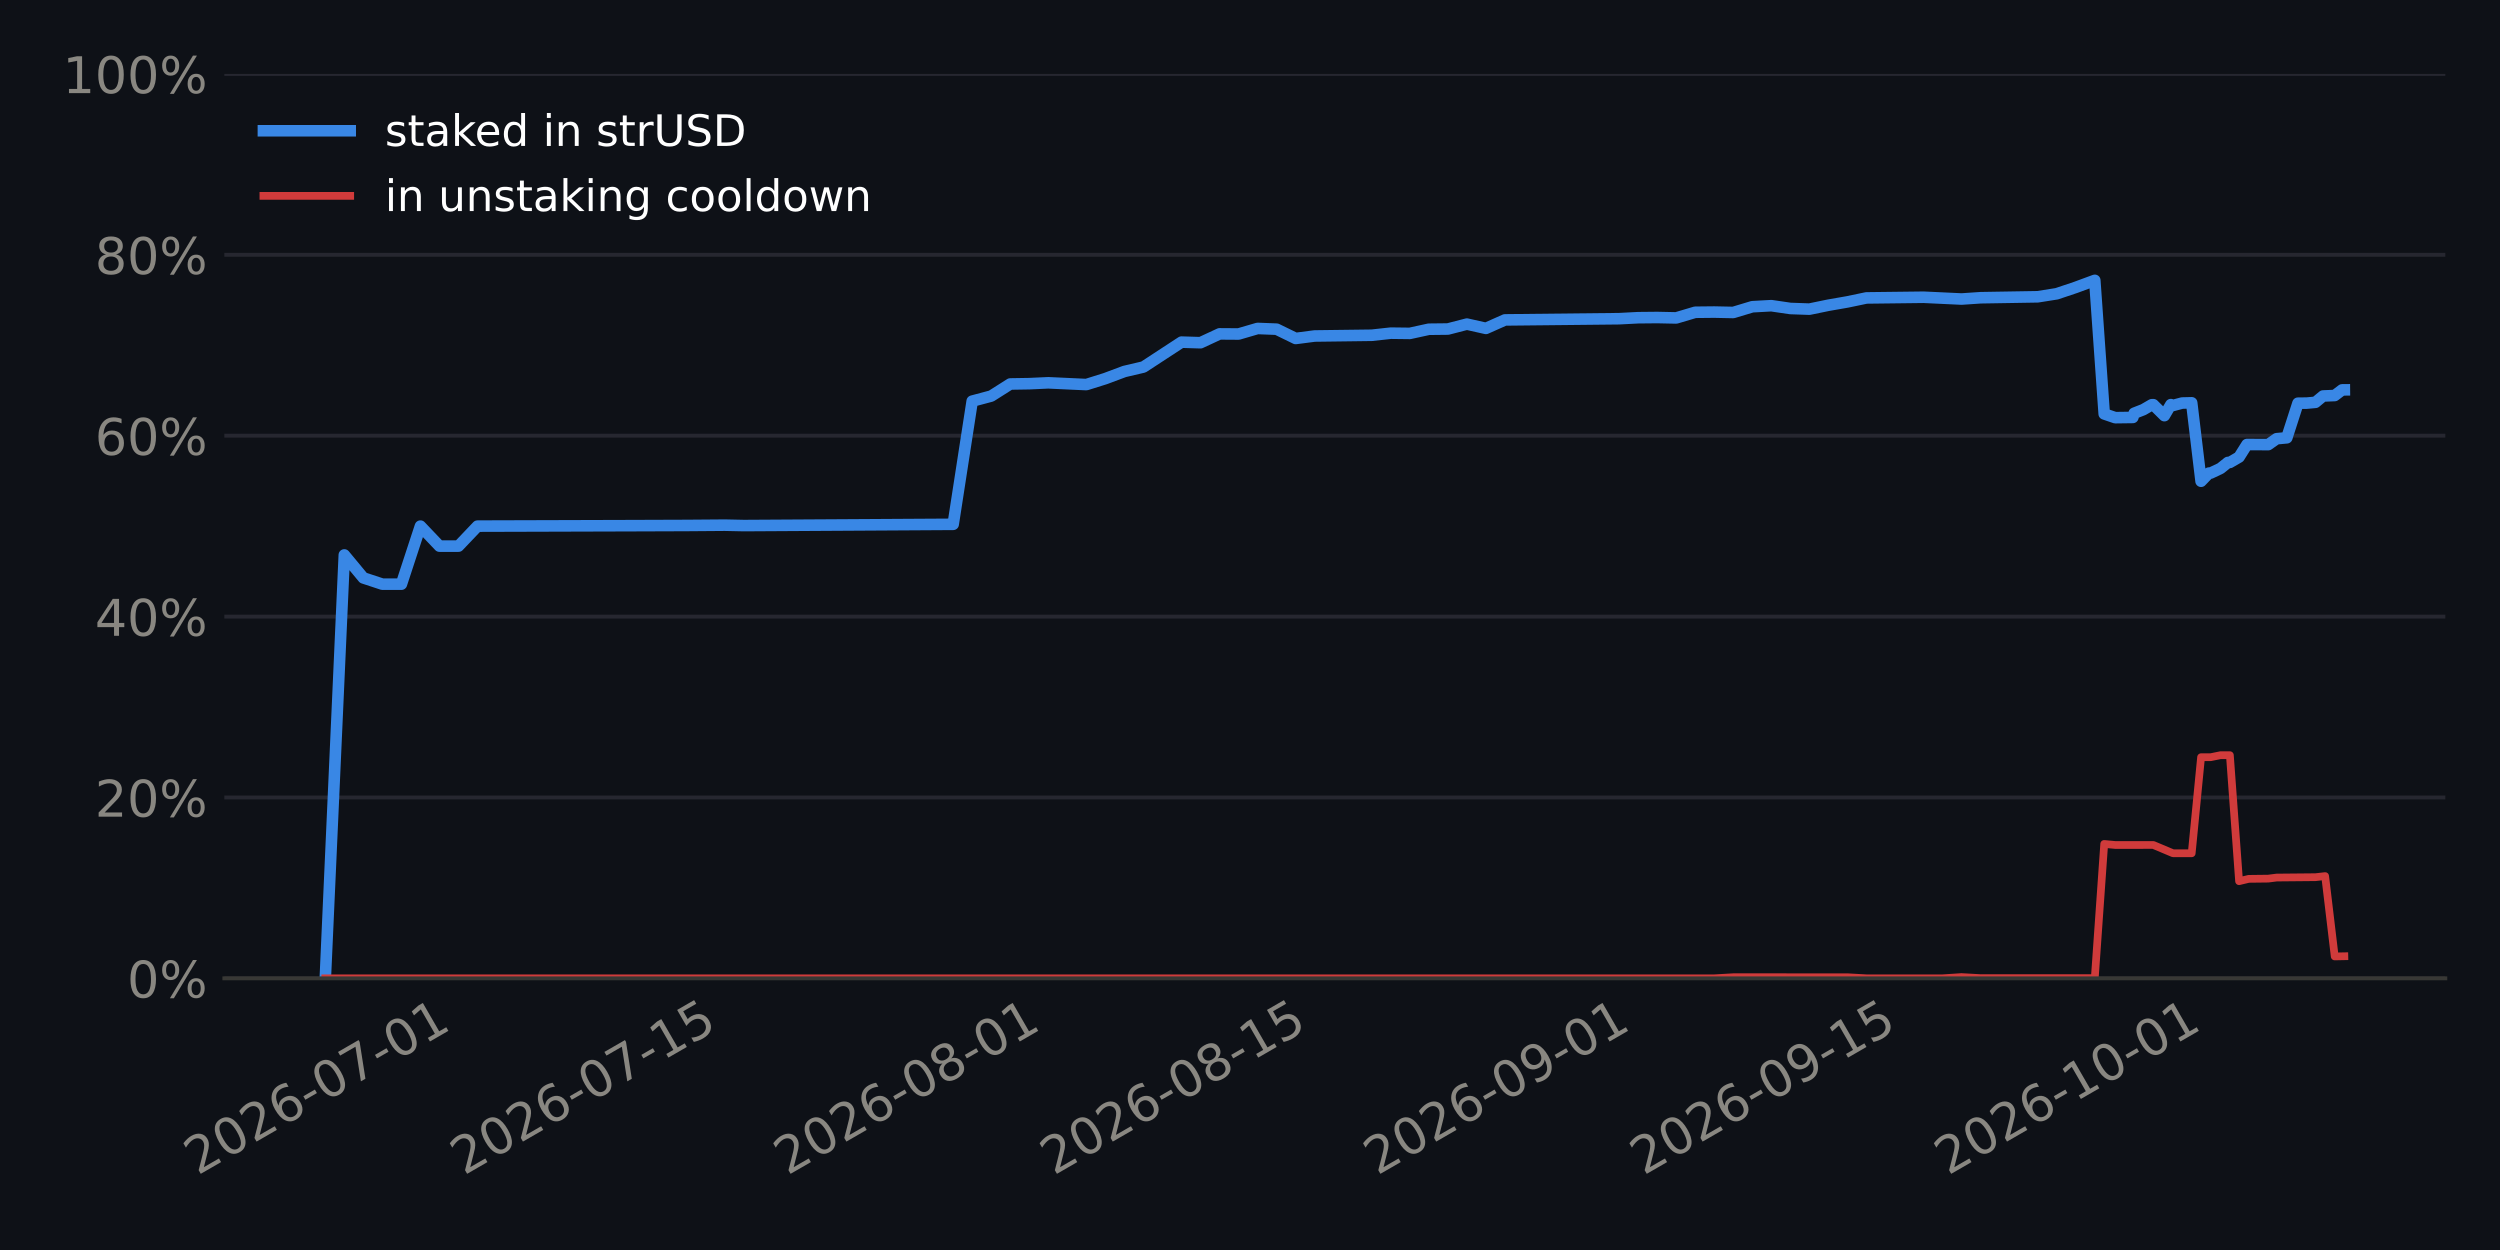
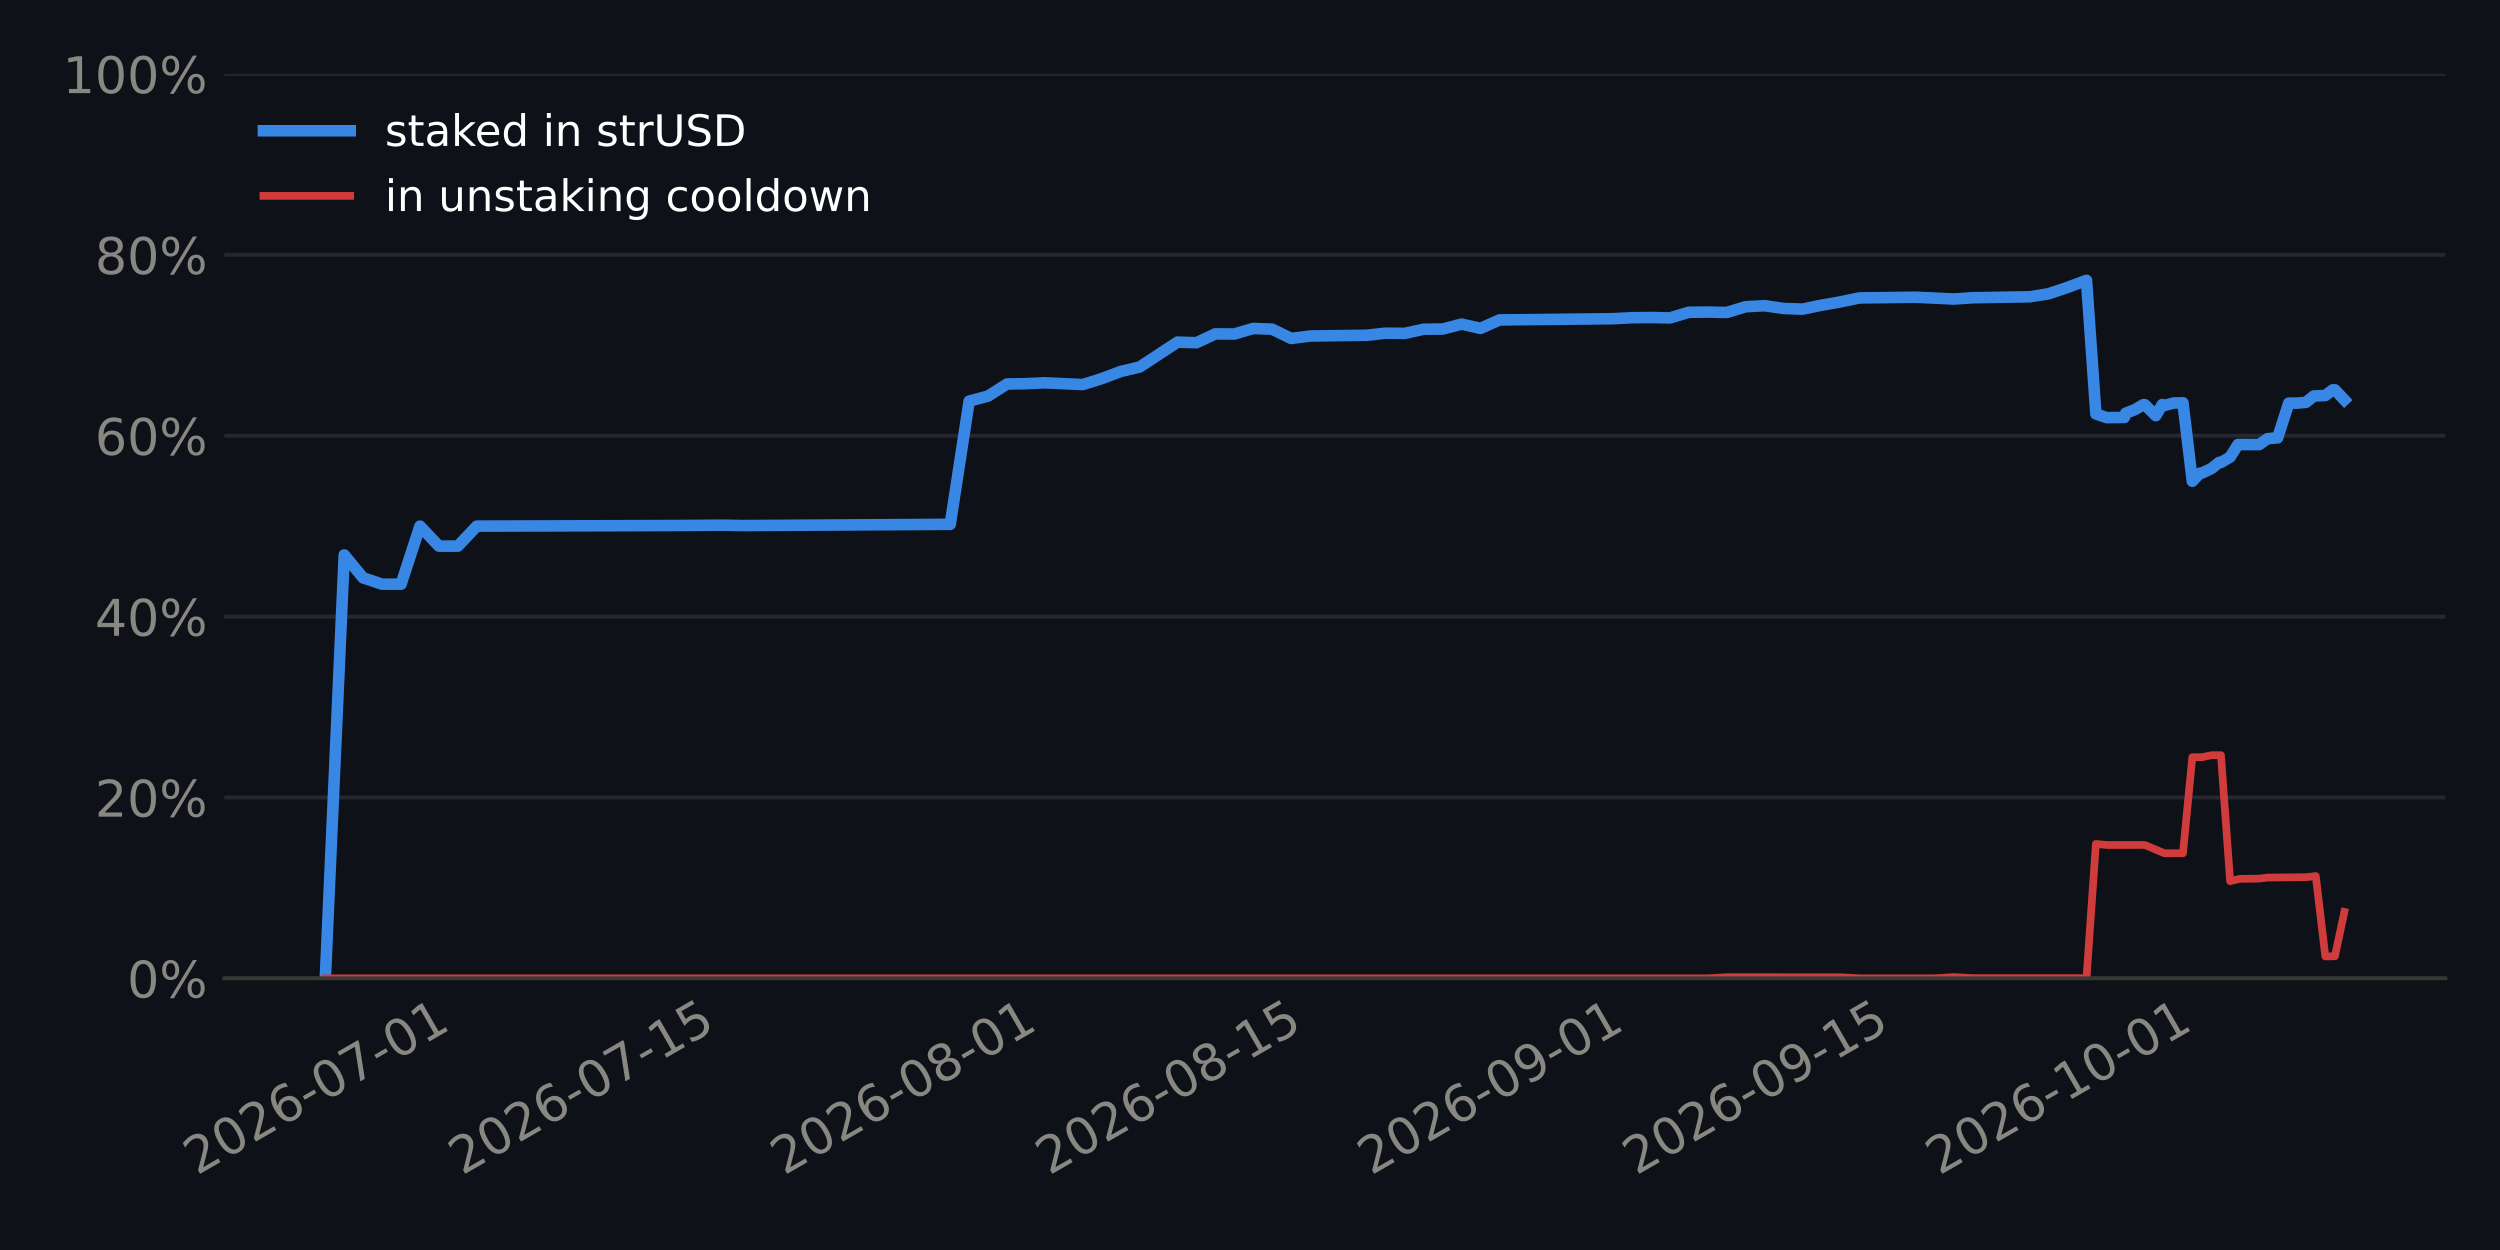
<svg xmlns="http://www.w3.org/2000/svg" xmlns:xlink="http://www.w3.org/1999/xlink" width="518.4pt" height="259.2pt" viewBox="0 0 518.4 259.2" version="1.1">
  <defs>
    <style type="text/css">*{stroke-linejoin: round; stroke-linecap: butt}</style>
  </defs>
  <g id="figure_1">
    <g id="patch_1">
      <path d="M 0 259.2  L 518.4 259.2  L 518.4 0  L 0 0  z " style="fill: #0e1117" />
    </g>
    <g id="axes_1">
      <g id="patch_2">
        <path d="M 46.52 202.867  L 507.06 202.867  L 507.06 15.329  L 46.52 15.329  z " style="fill: #0e1117" />
      </g>
      <g id="matplotlib.axis_1">
        <g id="xtick_1">
          <g id="line2d_1" />
          <g id="text_1">
-             <g style="fill: #898781" transform="translate(40.96388 243.7862) rotate(-30) scale(0.105 -0.105)">
+             <g style="fill: #898781" transform="translate(40.83468 243.7862) rotate(-30) scale(0.105 -0.105)">
              <defs>
                <path id="DejaVuSans-15" d="M 1228 531  L 3431 531  L 3431 0  L 469 0  L 469 531  Q 828 903 1448 1529  Q 2069 2156 2228 2338  Q 2531 2678 2651 2914  Q 2772 3150 2772 3378  Q 2772 3750 2511 3984  Q 2250 4219 1831 4219  Q 1534 4219 1204 4116  Q 875 4013 500 3803  L 500 4441  Q 881 4594 1212 4672  Q 1544 4750 1819 4750  Q 2544 4750 2975 4387  Q 3406 4025 3406 3419  Q 3406 3131 3298 2873  Q 3191 2616 2906 2266  Q 2828 2175 2409 1742  Q 1991 1309 1228 531  z " transform="scale(0.015625)" />
                <path id="DejaVuSans-13" d="M 2034 4250  Q 1547 4250 1301 3770  Q 1056 3291 1056 2328  Q 1056 1369 1301 889  Q 1547 409 2034 409  Q 2525 409 2770 889  Q 3016 1369 3016 2328  Q 3016 3291 2770 3770  Q 2525 4250 2034 4250  z M 2034 4750  Q 2819 4750 3233 4129  Q 3647 3509 3647 2328  Q 3647 1150 3233 529  Q 2819 -91 2034 -91  Q 1250 -91 836 529  Q 422 1150 422 2328  Q 422 3509 836 4129  Q 1250 4750 2034 4750  z " transform="scale(0.015625)" />
                <path id="DejaVuSans-19" d="M 2113 2584  Q 1688 2584 1439 2293  Q 1191 2003 1191 1497  Q 1191 994 1439 701  Q 1688 409 2113 409  Q 2538 409 2786 701  Q 3034 994 3034 1497  Q 3034 2003 2786 2293  Q 2538 2584 2113 2584  z M 3366 4563  L 3366 3988  Q 3128 4100 2886 4159  Q 2644 4219 2406 4219  Q 1781 4219 1451 3797  Q 1122 3375 1075 2522  Q 1259 2794 1537 2939  Q 1816 3084 2150 3084  Q 2853 3084 3261 2657  Q 3669 2231 3669 1497  Q 3669 778 3244 343  Q 2819 -91 2113 -91  Q 1303 -91 875 529  Q 447 1150 447 2328  Q 447 3434 972 4092  Q 1497 4750 2381 4750  Q 2619 4750 2861 4703  Q 3103 4656 3366 4563  z " transform="scale(0.015625)" />
                <path id="DejaVuSans-10" d="M 313 2009  L 1997 2009  L 1997 1497  L 313 1497  L 313 2009  z " transform="scale(0.015625)" />
                <path id="DejaVuSans-1a" d="M 525 4666  L 3525 4666  L 3525 4397  L 1831 0  L 1172 0  L 2766 4134  L 525 4134  L 525 4666  z " transform="scale(0.015625)" />
                <path id="DejaVuSans-14" d="M 794 531  L 1825 531  L 1825 4091  L 703 3866  L 703 4441  L 1819 4666  L 2450 4666  L 2450 531  L 3481 531  L 3481 0  L 794 0  L 794 531  z " transform="scale(0.015625)" />
              </defs>
              <use xlink:href="#DejaVuSans-15" />
              <use xlink:href="#DejaVuSans-13" transform="translate(63.625 0)" />
              <use xlink:href="#DejaVuSans-15" transform="translate(127.25 0)" />
              <use xlink:href="#DejaVuSans-19" transform="translate(190.875 0)" />
              <use xlink:href="#DejaVuSans-10" transform="translate(254.5 0)" />
              <use xlink:href="#DejaVuSans-13" transform="translate(290.5781 0)" />
              <use xlink:href="#DejaVuSans-1a" transform="translate(354.2031 0)" />
              <use xlink:href="#DejaVuSans-10" transform="translate(417.8281 0)" />
              <use xlink:href="#DejaVuSans-13" transform="translate(453.9062 0)" />
              <use xlink:href="#DejaVuSans-14" transform="translate(517.5312 0)" />
            </g>
          </g>
        </g>
        <g id="xtick_2">
          <g id="line2d_2" />
          <g id="text_2">
-             <g style="fill: #898781" transform="translate(96.1989 243.7862) rotate(-30) scale(0.105 -0.105)">
+             <g style="fill: #898781" transform="translate(95.81132 243.7862) rotate(-30) scale(0.105 -0.105)">
              <defs>
                <path id="DejaVuSans-18" d="M 691 4666  L 3169 4666  L 3169 4134  L 1269 4134  L 1269 2991  Q 1406 3038 1543 3061  Q 1681 3084 1819 3084  Q 2600 3084 3056 2656  Q 3513 2228 3513 1497  Q 3513 744 3044 326  Q 2575 -91 1722 -91  Q 1428 -91 1123 -41  Q 819 9 494 109  L 494 744  Q 775 591 1075 516  Q 1375 441 1709 441  Q 2250 441 2565 725  Q 2881 1009 2881 1497  Q 2881 1984 2565 2268  Q 2250 2553 1709 2553  Q 1456 2553 1204 2497  Q 953 2441 691 2322  L 691 4666  z " transform="scale(0.015625)" />
              </defs>
              <use xlink:href="#DejaVuSans-15" />
              <use xlink:href="#DejaVuSans-13" transform="translate(63.625 0)" />
              <use xlink:href="#DejaVuSans-15" transform="translate(127.25 0)" />
              <use xlink:href="#DejaVuSans-19" transform="translate(190.875 0)" />
              <use xlink:href="#DejaVuSans-10" transform="translate(254.5 0)" />
              <use xlink:href="#DejaVuSans-13" transform="translate(290.5781 0)" />
              <use xlink:href="#DejaVuSans-1a" transform="translate(354.2031 0)" />
              <use xlink:href="#DejaVuSans-10" transform="translate(417.8281 0)" />
              <use xlink:href="#DejaVuSans-14" transform="translate(453.9062 0)" />
              <use xlink:href="#DejaVuSans-18" transform="translate(517.5312 0)" />
            </g>
          </g>
        </g>
        <g id="xtick_3">
          <g id="line2d_3" />
          <g id="text_3">
-             <g style="fill: #898781" transform="translate(163.27 243.7862) rotate(-30) scale(0.105 -0.105)">
+             <g style="fill: #898781" transform="translate(162.5687 243.7862) rotate(-30) scale(0.105 -0.105)">
              <defs>
                <path id="DejaVuSans-1b" d="M 2034 2216  Q 1584 2216 1326 1975  Q 1069 1734 1069 1313  Q 1069 891 1326 650  Q 1584 409 2034 409  Q 2484 409 2743 651  Q 3003 894 3003 1313  Q 3003 1734 2745 1975  Q 2488 2216 2034 2216  z M 1403 2484  Q 997 2584 770 2862  Q 544 3141 544 3541  Q 544 4100 942 4425  Q 1341 4750 2034 4750  Q 2731 4750 3128 4425  Q 3525 4100 3525 3541  Q 3525 3141 3298 2862  Q 3072 2584 2669 2484  Q 3125 2378 3379 2068  Q 3634 1759 3634 1313  Q 3634 634 3220 271  Q 2806 -91 2034 -91  Q 1263 -91 848 271  Q 434 634 434 1313  Q 434 1759 690 2068  Q 947 2378 1403 2484  z M 1172 3481  Q 1172 3119 1398 2916  Q 1625 2713 2034 2713  Q 2441 2713 2670 2916  Q 2900 3119 2900 3481  Q 2900 3844 2670 4047  Q 2441 4250 2034 4250  Q 1625 4250 1398 4047  Q 1172 3844 1172 3481  z " transform="scale(0.015625)" />
              </defs>
              <use xlink:href="#DejaVuSans-15" />
              <use xlink:href="#DejaVuSans-13" transform="translate(63.625 0)" />
              <use xlink:href="#DejaVuSans-15" transform="translate(127.25 0)" />
              <use xlink:href="#DejaVuSans-19" transform="translate(190.875 0)" />
              <use xlink:href="#DejaVuSans-10" transform="translate(254.5 0)" />
              <use xlink:href="#DejaVuSans-13" transform="translate(290.5781 0)" />
              <use xlink:href="#DejaVuSans-1b" transform="translate(354.2031 0)" />
              <use xlink:href="#DejaVuSans-10" transform="translate(417.8281 0)" />
              <use xlink:href="#DejaVuSans-13" transform="translate(453.9062 0)" />
              <use xlink:href="#DejaVuSans-14" transform="translate(517.5312 0)" />
            </g>
          </g>
        </g>
        <g id="xtick_4">
          <g id="line2d_4" />
          <g id="text_4">
-             <g style="fill: #898781" transform="translate(218.505 243.7862) rotate(-30) scale(0.105 -0.105)">
+             <g style="fill: #898781" transform="translate(217.5453 243.7862) rotate(-30) scale(0.105 -0.105)">
              <use xlink:href="#DejaVuSans-15" />
              <use xlink:href="#DejaVuSans-13" transform="translate(63.625 0)" />
              <use xlink:href="#DejaVuSans-15" transform="translate(127.25 0)" />
              <use xlink:href="#DejaVuSans-19" transform="translate(190.875 0)" />
              <use xlink:href="#DejaVuSans-10" transform="translate(254.5 0)" />
              <use xlink:href="#DejaVuSans-13" transform="translate(290.5781 0)" />
              <use xlink:href="#DejaVuSans-1b" transform="translate(354.2031 0)" />
              <use xlink:href="#DejaVuSans-10" transform="translate(417.8281 0)" />
              <use xlink:href="#DejaVuSans-14" transform="translate(453.9062 0)" />
              <use xlink:href="#DejaVuSans-18" transform="translate(517.5312 0)" />
            </g>
          </g>
        </g>
        <g id="xtick_5">
          <g id="line2d_5" />
          <g id="text_5">
-             <g style="fill: #898781" transform="translate(285.5761 243.7862) rotate(-30) scale(0.105 -0.105)">
+             <g style="fill: #898781" transform="translate(284.3026 243.7862) rotate(-30) scale(0.105 -0.105)">
              <defs>
                <path id="DejaVuSans-1c" d="M 703 97  L 703 672  Q 941 559 1184 500  Q 1428 441 1663 441  Q 2288 441 2617 861  Q 2947 1281 2994 2138  Q 2813 1869 2534 1725  Q 2256 1581 1919 1581  Q 1219 1581 811 2004  Q 403 2428 403 3163  Q 403 3881 828 4315  Q 1253 4750 1959 4750  Q 2769 4750 3195 4129  Q 3622 3509 3622 2328  Q 3622 1225 3098 567  Q 2575 -91 1691 -91  Q 1453 -91 1209 -44  Q 966 3 703 97  z M 1959 2075  Q 2384 2075 2632 2365  Q 2881 2656 2881 3163  Q 2881 3666 2632 3958  Q 2384 4250 1959 4250  Q 1534 4250 1286 3958  Q 1038 3666 1038 3163  Q 1038 2656 1286 2365  Q 1534 2075 1959 2075  z " transform="scale(0.015625)" />
              </defs>
              <use xlink:href="#DejaVuSans-15" />
              <use xlink:href="#DejaVuSans-13" transform="translate(63.625 0)" />
              <use xlink:href="#DejaVuSans-15" transform="translate(127.25 0)" />
              <use xlink:href="#DejaVuSans-19" transform="translate(190.875 0)" />
              <use xlink:href="#DejaVuSans-10" transform="translate(254.5 0)" />
              <use xlink:href="#DejaVuSans-13" transform="translate(290.5781 0)" />
              <use xlink:href="#DejaVuSans-1c" transform="translate(354.2031 0)" />
              <use xlink:href="#DejaVuSans-10" transform="translate(417.8281 0)" />
              <use xlink:href="#DejaVuSans-13" transform="translate(453.9062 0)" />
              <use xlink:href="#DejaVuSans-14" transform="translate(517.5312 0)" />
            </g>
          </g>
        </g>
        <g id="xtick_6">
          <g id="line2d_6" />
          <g id="text_6">
-             <g style="fill: #898781" transform="translate(340.8112 243.7862) rotate(-30) scale(0.105 -0.105)">
+             <g style="fill: #898781" transform="translate(339.2793 243.7862) rotate(-30) scale(0.105 -0.105)">
              <use xlink:href="#DejaVuSans-15" />
              <use xlink:href="#DejaVuSans-13" transform="translate(63.625 0)" />
              <use xlink:href="#DejaVuSans-15" transform="translate(127.25 0)" />
              <use xlink:href="#DejaVuSans-19" transform="translate(190.875 0)" />
              <use xlink:href="#DejaVuSans-10" transform="translate(254.5 0)" />
              <use xlink:href="#DejaVuSans-13" transform="translate(290.5781 0)" />
              <use xlink:href="#DejaVuSans-1c" transform="translate(354.2031 0)" />
              <use xlink:href="#DejaVuSans-10" transform="translate(417.8281 0)" />
              <use xlink:href="#DejaVuSans-14" transform="translate(453.9062 0)" />
              <use xlink:href="#DejaVuSans-18" transform="translate(517.5312 0)" />
            </g>
          </g>
        </g>
        <g id="xtick_7">
          <g id="line2d_7" />
          <g id="text_7">
-             <g style="fill: #898781" transform="translate(403.9369 243.7862) rotate(-30) scale(0.105 -0.105)">
+             <g style="fill: #898781" transform="translate(402.1097 243.7862) rotate(-30) scale(0.105 -0.105)">
              <use xlink:href="#DejaVuSans-15" />
              <use xlink:href="#DejaVuSans-13" transform="translate(63.625 0)" />
              <use xlink:href="#DejaVuSans-15" transform="translate(127.25 0)" />
              <use xlink:href="#DejaVuSans-19" transform="translate(190.875 0)" />
              <use xlink:href="#DejaVuSans-10" transform="translate(254.5 0)" />
              <use xlink:href="#DejaVuSans-14" transform="translate(290.5781 0)" />
              <use xlink:href="#DejaVuSans-13" transform="translate(354.2031 0)" />
              <use xlink:href="#DejaVuSans-10" transform="translate(417.8281 0)" />
              <use xlink:href="#DejaVuSans-13" transform="translate(453.9062 0)" />
              <use xlink:href="#DejaVuSans-14" transform="translate(517.5312 0)" />
            </g>
          </g>
        </g>
      </g>
      <g id="matplotlib.axis_2">
        <g id="ytick_1">
          <g id="line2d_8">
-             <path d="M 46.52 202.867  L 507.06 202.867  " clip-path="url(#p8af8d0b872)" style="fill: none; stroke: #262730; stroke-width: 0.8; stroke-linecap: square" />
+             <path d="M 46.52 202.867  L 507.06 202.867  " clip-path="url(#pf897e9c1cc)" style="fill: none; stroke: #262730; stroke-width: 0.8; stroke-linecap: square" />
          </g>
          <g id="line2d_9" />
          <g id="text_8">
            <g style="fill: #898781" transform="translate(26.36273 206.8555) scale(0.105 -0.105)">
              <defs>
                <path id="DejaVuSans-8" d="M 4653 2053  Q 4381 2053 4226 1822  Q 4072 1591 4072 1178  Q 4072 772 4226 539  Q 4381 306 4653 306  Q 4919 306 5073 539  Q 5228 772 5228 1178  Q 5228 1588 5073 1820  Q 4919 2053 4653 2053  z M 4653 2450  Q 5147 2450 5437 2106  Q 5728 1763 5728 1178  Q 5728 594 5436 251  Q 5144 -91 4653 -91  Q 4153 -91 3862 251  Q 3572 594 3572 1178  Q 3572 1766 3864 2108  Q 4156 2450 4653 2450  z M 1428 4353  Q 1159 4353 1004 4120  Q 850 3888 850 3481  Q 850 3069 1003 2837  Q 1156 2606 1428 2606  Q 1700 2606 1854 2837  Q 2009 3069 2009 3481  Q 2009 3884 1853 4118  Q 1697 4353 1428 4353  z M 4250 4750  L 4750 4750  L 1831 -91  L 1331 -91  L 4250 4750  z M 1428 4750  Q 1922 4750 2215 4408  Q 2509 4066 2509 3481  Q 2509 2891 2217 2550  Q 1925 2209 1428 2209  Q 931 2209 642 2551  Q 353 2894 353 3481  Q 353 4063 643 4406  Q 934 4750 1428 4750  z " transform="scale(0.015625)" />
              </defs>
              <use xlink:href="#DejaVuSans-13" />
              <use xlink:href="#DejaVuSans-8" transform="translate(63.625 0)" />
            </g>
          </g>
        </g>
        <g id="ytick_2">
          <g id="line2d_10">
-             <path d="M 46.52 165.359  L 507.06 165.359  " clip-path="url(#p8af8d0b872)" style="fill: none; stroke: #262730; stroke-width: 0.8; stroke-linecap: square" />
+             <path d="M 46.52 165.359  L 507.06 165.359  " clip-path="url(#pf897e9c1cc)" style="fill: none; stroke: #262730; stroke-width: 0.8; stroke-linecap: square" />
          </g>
          <g id="line2d_11" />
          <g id="text_9">
            <g style="fill: #898781" transform="translate(19.68211 169.3479) scale(0.105 -0.105)">
              <use xlink:href="#DejaVuSans-15" />
              <use xlink:href="#DejaVuSans-13" transform="translate(63.625 0)" />
              <use xlink:href="#DejaVuSans-8" transform="translate(127.25 0)" />
            </g>
          </g>
        </g>
        <g id="ytick_3">
          <g id="line2d_12">
-             <path d="M 46.52 127.852  L 507.06 127.852  " clip-path="url(#p8af8d0b872)" style="fill: none; stroke: #262730; stroke-width: 0.8; stroke-linecap: square" />
+             <path d="M 46.52 127.852  L 507.06 127.852  " clip-path="url(#pf897e9c1cc)" style="fill: none; stroke: #262730; stroke-width: 0.8; stroke-linecap: square" />
          </g>
          <g id="line2d_13" />
          <g id="text_10">
            <g style="fill: #898781" transform="translate(19.68211 131.8403) scale(0.105 -0.105)">
              <defs>
                <path id="DejaVuSans-17" d="M 2419 4116  L 825 1625  L 2419 1625  L 2419 4116  z M 2253 4666  L 3047 4666  L 3047 1625  L 3713 1625  L 3713 1100  L 3047 1100  L 3047 0  L 2419 0  L 2419 1100  L 313 1100  L 313 1709  L 2253 4666  z " transform="scale(0.015625)" />
              </defs>
              <use xlink:href="#DejaVuSans-17" />
              <use xlink:href="#DejaVuSans-13" transform="translate(63.625 0)" />
              <use xlink:href="#DejaVuSans-8" transform="translate(127.25 0)" />
            </g>
          </g>
        </g>
        <g id="ytick_4">
          <g id="line2d_14">
-             <path d="M 46.52 90.344  L 507.06 90.344  " clip-path="url(#p8af8d0b872)" style="fill: none; stroke: #262730; stroke-width: 0.8; stroke-linecap: square" />
+             <path d="M 46.52 90.344  L 507.06 90.344  " clip-path="url(#pf897e9c1cc)" style="fill: none; stroke: #262730; stroke-width: 0.8; stroke-linecap: square" />
          </g>
          <g id="line2d_15" />
          <g id="text_11">
            <g style="fill: #898781" transform="translate(19.68211 94.33272) scale(0.105 -0.105)">
              <use xlink:href="#DejaVuSans-19" />
              <use xlink:href="#DejaVuSans-13" transform="translate(63.625 0)" />
              <use xlink:href="#DejaVuSans-8" transform="translate(127.25 0)" />
            </g>
          </g>
        </g>
        <g id="ytick_5">
          <g id="line2d_16">
-             <path d="M 46.52 52.836  L 507.06 52.836  " clip-path="url(#p8af8d0b872)" style="fill: none; stroke: #262730; stroke-width: 0.8; stroke-linecap: square" />
+             <path d="M 46.52 52.836  L 507.06 52.836  " clip-path="url(#pf897e9c1cc)" style="fill: none; stroke: #262730; stroke-width: 0.8; stroke-linecap: square" />
          </g>
          <g id="line2d_17" />
          <g id="text_12">
            <g style="fill: #898781" transform="translate(19.68211 56.82513) scale(0.105 -0.105)">
              <use xlink:href="#DejaVuSans-1b" />
              <use xlink:href="#DejaVuSans-13" transform="translate(63.625 0)" />
              <use xlink:href="#DejaVuSans-8" transform="translate(127.25 0)" />
            </g>
          </g>
        </g>
        <g id="ytick_6">
          <g id="line2d_18">
-             <path d="M 46.52 15.329  L 507.06 15.329  " clip-path="url(#p8af8d0b872)" style="fill: none; stroke: #262730; stroke-width: 0.8; stroke-linecap: square" />
+             <path d="M 46.52 15.329  L 507.06 15.329  " clip-path="url(#pf897e9c1cc)" style="fill: none; stroke: #262730; stroke-width: 0.8; stroke-linecap: square" />
          </g>
          <g id="line2d_19" />
          <g id="text_13">
            <g style="fill: #898781" transform="translate(13.00148 19.31754) scale(0.105 -0.105)">
              <use xlink:href="#DejaVuSans-14" />
              <use xlink:href="#DejaVuSans-13" transform="translate(63.625 0)" />
              <use xlink:href="#DejaVuSans-13" transform="translate(127.25 0)" />
              <use xlink:href="#DejaVuSans-8" transform="translate(190.875 0)" />
            </g>
          </g>
        </g>
      </g>
      <g id="line2d_20">
-         <path d="M 67.454 202.867  L 71.399 115.074  L 75.344 119.833  L 79.29 121.134  L 83.235 121.134  L 87.18 109.098  L 91.126 113.244  L 95.071 113.244  L 99.017 109.098  L 130.579 109.003  L 142.415 108.961  L 150.306 108.899  L 154.252 108.984  L 197.65 108.722  L 201.596 83.18  L 205.541 82.127  L 209.487 79.622  L 213.432 79.558  L 217.377 79.379  L 225.268 79.745  L 229.213 78.506  L 233.159 77.03  L 237.104 76.105  L 244.995 70.945  L 248.94 71.067  L 252.886 69.232  L 256.831 69.26  L 260.776 68.107  L 264.722 68.26  L 268.667 70.185  L 272.612 69.673  L 284.448 69.518  L 288.394 69.085  L 292.339 69.133  L 296.284 68.272  L 300.23 68.228  L 304.175 67.208  L 308.121 68.094  L 312.066 66.337  L 335.738 66.086  L 339.683 65.881  L 343.629 65.842  L 347.574 65.925  L 351.519 64.753  L 355.465 64.712  L 359.41 64.795  L 363.356 63.605  L 367.301 63.387  L 371.246 63.966  L 375.192 64.104  L 379.137 63.292  L 383.082 62.603  L 387.028 61.779  L 398.864 61.635  L 406.755 62.007  L 410.7 61.74  L 422.536 61.541  L 426.481 60.915  L 430.427 59.591  L 434.372 58.134  L 436.329 85.828  L 438.612 86.608  L 442.263 86.56  L 442.533 85.694  L 444.437 84.948  L 446.208 83.921  L 446.512 83.918  L 448.803 86.19  L 450.153 83.902  L 450.591 84.083  L 452.497 83.574  L 454.469 83.526  L 456.415 99.79  L 458.044 98.095  L 458.421 98.092  L 460.459 97.123  L 461.99 95.891  L 462.386 95.888  L 464.295 94.778  L 465.935 92.176  L 470.344 92.193  L 472.081 90.972  L 474.193 90.78  L 476.507 83.607  L 478.297 83.592  L 480.139 83.423  L 481.716 82.114  L 484.128 82.015  L 485.662 80.845  L 486.126 80.841  L 486.126 80.841  " clip-path="url(#p8af8d0b872)" style="fill: none; stroke: #3987e5; stroke-width: 2.4; stroke-linecap: square" />
+         <path d="M 67.454 202.867  L 71.381 115.074  L 75.307 119.833  L 79.234 121.134  L 83.161 121.134  L 87.088 109.098  L 91.015 113.244  L 94.942 113.244  L 98.869 109.098  L 130.284 109.003  L 142.065 108.961  L 149.919 108.899  L 153.845 108.984  L 197.041 108.722  L 200.968 83.18  L 204.895 82.127  L 208.822 79.622  L 212.749 79.558  L 216.676 79.379  L 224.53 79.745  L 228.457 78.506  L 232.384 77.03  L 236.31 76.105  L 244.164 70.945  L 248.091 71.067  L 252.018 69.232  L 255.945 69.26  L 259.872 68.107  L 263.799 68.26  L 267.726 70.185  L 271.653 69.673  L 283.433 69.518  L 287.36 69.085  L 291.287 69.133  L 295.214 68.272  L 299.141 68.228  L 303.068 67.208  L 306.995 68.094  L 310.922 66.337  L 334.483 66.086  L 338.41 65.881  L 342.337 65.842  L 346.264 65.925  L 350.191 64.753  L 354.118 64.712  L 358.044 64.795  L 361.971 63.605  L 365.898 63.387  L 369.825 63.966  L 373.752 64.104  L 377.679 63.292  L 381.606 62.603  L 385.533 61.779  L 397.313 61.635  L 405.167 62.007  L 409.094 61.74  L 420.875 61.541  L 424.802 60.915  L 428.729 59.591  L 432.656 58.134  L 434.604 85.828  L 436.876 86.608  L 440.509 86.56  L 440.778 85.694  L 442.673 84.948  L 444.436 83.921  L 444.739 83.918  L 447.019 86.19  L 448.363 83.902  L 448.798 84.083  L 450.695 83.574  L 452.658 83.526  L 454.596 99.79  L 456.217 98.095  L 456.592 98.092  L 458.621 97.123  L 460.144 95.891  L 460.539 95.888  L 462.438 94.778  L 464.071 92.176  L 468.459 92.193  L 470.189 90.972  L 472.291 90.78  L 474.594 83.607  L 476.375 83.592  L 478.209 83.423  L 479.778 82.114  L 482.179 82.015  L 483.705 80.845  L 484.168 80.841  L 486.126 82.912  L 486.126 82.912  " clip-path="url(#pf897e9c1cc)" style="fill: none; stroke: #3987e5; stroke-width: 2.4; stroke-linecap: square" />
      </g>
      <g id="line2d_21">
-         <path d="M 67.454 202.867  L 355.465 202.863  L 359.41 202.636  L 383.082 202.639  L 387.028 202.861  L 402.809 202.861  L 406.755 202.605  L 410.7 202.825  L 434.372 202.823  L 436.329 175  L 438.612 175.217  L 446.512 175.213  L 450.591 176.93  L 454.469 176.936  L 456.415 157.013  L 458.421 157.01  L 460.459 156.594  L 462.386 156.594  L 464.295 182.723  L 466.297 182.24  L 470.344 182.192  L 472.081 181.97  L 480.139 181.893  L 482.14 181.666  L 484.128 198.327  L 486.126 198.287  L 486.126 198.287  " clip-path="url(#p8af8d0b872)" style="fill: none; stroke: #d03b3b; stroke-width: 1.6; stroke-linecap: square" />
+         <path d="M 67.454 202.867  L 354.118 202.863  L 358.044 202.636  L 381.606 202.639  L 385.533 202.861  L 401.24 202.861  L 405.167 202.605  L 409.094 202.825  L 432.656 202.823  L 434.604 175  L 436.876 175.217  L 444.739 175.213  L 448.798 176.93  L 452.658 176.936  L 454.596 157.013  L 456.592 157.01  L 458.621 156.594  L 460.539 156.594  L 462.438 182.723  L 464.431 182.24  L 468.459 182.192  L 470.189 181.97  L 478.209 181.893  L 480.2 181.666  L 482.179 198.327  L 484.168 198.287  L 486.126 189.095  L 486.126 189.095  " clip-path="url(#pf897e9c1cc)" style="fill: none; stroke: #d03b3b; stroke-width: 1.6; stroke-linecap: square" />
      </g>
      <g id="patch_3">
        <path d="M 46.52 202.867  L 507.06 202.867  " style="fill: none; stroke: #383835; stroke-width: 0.8; stroke-linejoin: miter; stroke-linecap: square" />
      </g>
      <g id="legend_1">
        <g id="line2d_22">
          <path d="M 54.62 27.117  L 63.62 27.117  L 72.62 27.117  " style="fill: none; stroke: #3987e5; stroke-width: 2.4; stroke-linecap: square" />
        </g>
        <g id="text_14">
          <g style="fill: #ffffff" transform="translate(79.82 30.26736) scale(0.09 -0.09)">
            <defs>
              <path id="DejaVuSans-56" d="M 2834 3397  L 2834 2853  Q 2591 2978 2328 3040  Q 2066 3103 1784 3103  Q 1356 3103 1142 2972  Q 928 2841 928 2578  Q 928 2378 1081 2264  Q 1234 2150 1697 2047  L 1894 2003  Q 2506 1872 2764 1633  Q 3022 1394 3022 966  Q 3022 478 2636 193  Q 2250 -91 1575 -91  Q 1294 -91 989 -36  Q 684 19 347 128  L 347 722  Q 666 556 975 473  Q 1284 391 1588 391  Q 1994 391 2212 530  Q 2431 669 2431 922  Q 2431 1156 2273 1281  Q 2116 1406 1581 1522  L 1381 1569  Q 847 1681 609 1914  Q 372 2147 372 2553  Q 372 3047 722 3315  Q 1072 3584 1716 3584  Q 2034 3584 2315 3537  Q 2597 3491 2834 3397  z " transform="scale(0.015625)" />
              <path id="DejaVuSans-57" d="M 1172 4494  L 1172 3500  L 2356 3500  L 2356 3053  L 1172 3053  L 1172 1153  Q 1172 725 1289 603  Q 1406 481 1766 481  L 2356 481  L 2356 0  L 1766 0  Q 1100 0 847 248  Q 594 497 594 1153  L 594 3053  L 172 3053  L 172 3500  L 594 3500  L 594 4494  L 1172 4494  z " transform="scale(0.015625)" />
              <path id="DejaVuSans-44" d="M 2194 1759  Q 1497 1759 1228 1600  Q 959 1441 959 1056  Q 959 750 1161 570  Q 1363 391 1709 391  Q 2188 391 2477 730  Q 2766 1069 2766 1631  L 2766 1759  L 2194 1759  z M 3341 1997  L 3341 0  L 2766 0  L 2766 531  Q 2569 213 2275 61  Q 1981 -91 1556 -91  Q 1019 -91 701 211  Q 384 513 384 1019  Q 384 1609 779 1909  Q 1175 2209 1959 2209  L 2766 2209  L 2766 2266  Q 2766 2663 2505 2880  Q 2244 3097 1772 3097  Q 1472 3097 1187 3025  Q 903 2953 641 2809  L 641 3341  Q 956 3463 1253 3523  Q 1550 3584 1831 3584  Q 2591 3584 2966 3190  Q 3341 2797 3341 1997  z " transform="scale(0.015625)" />
              <path id="DejaVuSans-4e" d="M 581 4863  L 1159 4863  L 1159 1991  L 2875 3500  L 3609 3500  L 1753 1863  L 3688 0  L 2938 0  L 1159 1709  L 1159 0  L 581 0  L 581 4863  z " transform="scale(0.015625)" />
              <path id="DejaVuSans-48" d="M 3597 1894  L 3597 1613  L 953 1613  Q 991 1019 1311 708  Q 1631 397 2203 397  Q 2534 397 2845 478  Q 3156 559 3463 722  L 3463 178  Q 3153 47 2828 -22  Q 2503 -91 2169 -91  Q 1331 -91 842 396  Q 353 884 353 1716  Q 353 2575 817 3079  Q 1281 3584 2069 3584  Q 2775 3584 3186 3129  Q 3597 2675 3597 1894  z M 3022 2063  Q 3016 2534 2758 2815  Q 2500 3097 2075 3097  Q 1594 3097 1305 2825  Q 1016 2553 972 2059  L 3022 2063  z " transform="scale(0.015625)" />
              <path id="DejaVuSans-47" d="M 2906 2969  L 2906 4863  L 3481 4863  L 3481 0  L 2906 0  L 2906 525  Q 2725 213 2448 61  Q 2172 -91 1784 -91  Q 1150 -91 751 415  Q 353 922 353 1747  Q 353 2572 751 3078  Q 1150 3584 1784 3584  Q 2172 3584 2448 3432  Q 2725 3281 2906 2969  z M 947 1747  Q 947 1113 1208 752  Q 1469 391 1925 391  Q 2381 391 2643 752  Q 2906 1113 2906 1747  Q 2906 2381 2643 2742  Q 2381 3103 1925 3103  Q 1469 3103 1208 2742  Q 947 2381 947 1747  z " transform="scale(0.015625)" />
              <path id="DejaVuSans-3" transform="scale(0.015625)" />
              <path id="DejaVuSans-4c" d="M 603 3500  L 1178 3500  L 1178 0  L 603 0  L 603 3500  z M 603 4863  L 1178 4863  L 1178 4134  L 603 4134  L 603 4863  z " transform="scale(0.015625)" />
              <path id="DejaVuSans-51" d="M 3513 2113  L 3513 0  L 2938 0  L 2938 2094  Q 2938 2591 2744 2837  Q 2550 3084 2163 3084  Q 1697 3084 1428 2787  Q 1159 2491 1159 1978  L 1159 0  L 581 0  L 581 3500  L 1159 3500  L 1159 2956  Q 1366 3272 1645 3428  Q 1925 3584 2291 3584  Q 2894 3584 3203 3211  Q 3513 2838 3513 2113  z " transform="scale(0.015625)" />
              <path id="DejaVuSans-55" d="M 2631 2963  Q 2534 3019 2420 3045  Q 2306 3072 2169 3072  Q 1681 3072 1420 2755  Q 1159 2438 1159 1844  L 1159 0  L 581 0  L 581 3500  L 1159 3500  L 1159 2956  Q 1341 3275 1631 3429  Q 1922 3584 2338 3584  Q 2397 3584 2469 3576  Q 2541 3569 2628 3553  L 2631 2963  z " transform="scale(0.015625)" />
              <path id="DejaVuSans-38" d="M 556 4666  L 1191 4666  L 1191 1831  Q 1191 1081 1462 751  Q 1734 422 2344 422  Q 2950 422 3222 751  Q 3494 1081 3494 1831  L 3494 4666  L 4128 4666  L 4128 1753  Q 4128 841 3676 375  Q 3225 -91 2344 -91  Q 1459 -91 1007 375  Q 556 841 556 1753  L 556 4666  z " transform="scale(0.015625)" />
              <path id="DejaVuSans-36" d="M 3425 4513  L 3425 3897  Q 3066 4069 2747 4153  Q 2428 4238 2131 4238  Q 1616 4238 1336 4038  Q 1056 3838 1056 3469  Q 1056 3159 1242 3001  Q 1428 2844 1947 2747  L 2328 2669  Q 3034 2534 3370 2195  Q 3706 1856 3706 1288  Q 3706 609 3251 259  Q 2797 -91 1919 -91  Q 1588 -91 1214 -16  Q 841 59 441 206  L 441 856  Q 825 641 1194 531  Q 1563 422 1919 422  Q 2459 422 2753 634  Q 3047 847 3047 1241  Q 3047 1584 2836 1778  Q 2625 1972 2144 2069  L 1759 2144  Q 1053 2284 737 2584  Q 422 2884 422 3419  Q 422 4038 858 4394  Q 1294 4750 2059 4750  Q 2388 4750 2728 4690  Q 3069 4631 3425 4513  z " transform="scale(0.015625)" />
              <path id="DejaVuSans-27" d="M 1259 4147  L 1259 519  L 2022 519  Q 2988 519 3436 956  Q 3884 1394 3884 2338  Q 3884 3275 3436 3711  Q 2988 4147 2022 4147  L 1259 4147  z M 628 4666  L 1925 4666  Q 3281 4666 3915 4102  Q 4550 3538 4550 2338  Q 4550 1131 3912 565  Q 3275 0 1925 0  L 628 0  L 628 4666  z " transform="scale(0.015625)" />
            </defs>
            <use xlink:href="#DejaVuSans-56" />
            <use xlink:href="#DejaVuSans-57" transform="translate(52.09375 0)" />
            <use xlink:href="#DejaVuSans-44" transform="translate(91.29688 0)" />
            <use xlink:href="#DejaVuSans-4e" transform="translate(152.5781 0)" />
            <use xlink:href="#DejaVuSans-48" transform="translate(206.9219 0)" />
            <use xlink:href="#DejaVuSans-47" transform="translate(268.4531 0)" />
            <use xlink:href="#DejaVuSans-3" transform="translate(331.9375 0)" />
            <use xlink:href="#DejaVuSans-4c" transform="translate(363.7188 0)" />
            <use xlink:href="#DejaVuSans-51" transform="translate(391.5 0)" />
            <use xlink:href="#DejaVuSans-3" transform="translate(454.875 0)" />
            <use xlink:href="#DejaVuSans-56" transform="translate(486.6562 0)" />
            <use xlink:href="#DejaVuSans-57" transform="translate(538.75 0)" />
            <use xlink:href="#DejaVuSans-55" transform="translate(577.9531 0)" />
            <use xlink:href="#DejaVuSans-38" transform="translate(619.0625 0)" />
            <use xlink:href="#DejaVuSans-36" transform="translate(692.25 0)" />
            <use xlink:href="#DejaVuSans-27" transform="translate(755.7344 0)" />
          </g>
        </g>
        <g id="line2d_23">
          <path d="M 54.62 40.618  L 63.62 40.618  L 72.62 40.618  " style="fill: none; stroke: #d03b3b; stroke-width: 1.6; stroke-linecap: square" />
        </g>
        <g id="text_15">
          <g style="fill: #ffffff" transform="translate(79.82 43.76807) scale(0.09 -0.09)">
            <defs>
              <path id="DejaVuSans-58" d="M 544 1381  L 544 3500  L 1119 3500  L 1119 1403  Q 1119 906 1312 657  Q 1506 409 1894 409  Q 2359 409 2629 706  Q 2900 1003 2900 1516  L 2900 3500  L 3475 3500  L 3475 0  L 2900 0  L 2900 538  Q 2691 219 2414 64  Q 2138 -91 1772 -91  Q 1169 -91 856 284  Q 544 659 544 1381  z M 1991 3584  L 1991 3584  z " transform="scale(0.015625)" />
              <path id="DejaVuSans-4a" d="M 2906 1791  Q 2906 2416 2648 2759  Q 2391 3103 1925 3103  Q 1463 3103 1205 2759  Q 947 2416 947 1791  Q 947 1169 1205 825  Q 1463 481 1925 481  Q 2391 481 2648 825  Q 2906 1169 2906 1791  z M 3481 434  Q 3481 -459 3084 -895  Q 2688 -1331 1869 -1331  Q 1566 -1331 1297 -1286  Q 1028 -1241 775 -1147  L 775 -588  Q 1028 -725 1275 -790  Q 1522 -856 1778 -856  Q 2344 -856 2625 -561  Q 2906 -266 2906 331  L 2906 616  Q 2728 306 2450 153  Q 2172 0 1784 0  Q 1141 0 747 490  Q 353 981 353 1791  Q 353 2603 747 3093  Q 1141 3584 1784 3584  Q 2172 3584 2450 3431  Q 2728 3278 2906 2969  L 2906 3500  L 3481 3500  L 3481 434  z " transform="scale(0.015625)" />
              <path id="DejaVuSans-46" d="M 3122 3366  L 3122 2828  Q 2878 2963 2633 3030  Q 2388 3097 2138 3097  Q 1578 3097 1268 2742  Q 959 2388 959 1747  Q 959 1106 1268 751  Q 1578 397 2138 397  Q 2388 397 2633 464  Q 2878 531 3122 666  L 3122 134  Q 2881 22 2623 -34  Q 2366 -91 2075 -91  Q 1284 -91 818 406  Q 353 903 353 1747  Q 353 2603 823 3093  Q 1294 3584 2113 3584  Q 2378 3584 2631 3529  Q 2884 3475 3122 3366  z " transform="scale(0.015625)" />
              <path id="DejaVuSans-52" d="M 1959 3097  Q 1497 3097 1228 2736  Q 959 2375 959 1747  Q 959 1119 1226 758  Q 1494 397 1959 397  Q 2419 397 2687 759  Q 2956 1122 2956 1747  Q 2956 2369 2687 2733  Q 2419 3097 1959 3097  z M 1959 3584  Q 2709 3584 3137 3096  Q 3566 2609 3566 1747  Q 3566 888 3137 398  Q 2709 -91 1959 -91  Q 1206 -91 779 398  Q 353 888 353 1747  Q 353 2609 779 3096  Q 1206 3584 1959 3584  z " transform="scale(0.015625)" />
              <path id="DejaVuSans-4f" d="M 603 4863  L 1178 4863  L 1178 0  L 603 0  L 603 4863  z " transform="scale(0.015625)" />
              <path id="DejaVuSans-5a" d="M 269 3500  L 844 3500  L 1563 769  L 2278 3500  L 2956 3500  L 3675 769  L 4391 3500  L 4966 3500  L 4050 0  L 3372 0  L 2619 2869  L 1863 0  L 1184 0  L 269 3500  z " transform="scale(0.015625)" />
            </defs>
            <use xlink:href="#DejaVuSans-4c" />
            <use xlink:href="#DejaVuSans-51" transform="translate(27.78125 0)" />
            <use xlink:href="#DejaVuSans-3" transform="translate(91.15625 0)" />
            <use xlink:href="#DejaVuSans-58" transform="translate(122.9375 0)" />
            <use xlink:href="#DejaVuSans-51" transform="translate(186.3125 0)" />
            <use xlink:href="#DejaVuSans-56" transform="translate(249.6875 0)" />
            <use xlink:href="#DejaVuSans-57" transform="translate(301.7812 0)" />
            <use xlink:href="#DejaVuSans-44" transform="translate(340.9844 0)" />
            <use xlink:href="#DejaVuSans-4e" transform="translate(402.2656 0)" />
            <use xlink:href="#DejaVuSans-4c" transform="translate(460.1719 0)" />
            <use xlink:href="#DejaVuSans-51" transform="translate(487.9531 0)" />
            <use xlink:href="#DejaVuSans-4a" transform="translate(551.3281 0)" />
            <use xlink:href="#DejaVuSans-3" transform="translate(614.8125 0)" />
            <use xlink:href="#DejaVuSans-46" transform="translate(646.5938 0)" />
            <use xlink:href="#DejaVuSans-52" transform="translate(701.5781 0)" />
            <use xlink:href="#DejaVuSans-52" transform="translate(762.7656 0)" />
            <use xlink:href="#DejaVuSans-4f" transform="translate(823.9531 0)" />
            <use xlink:href="#DejaVuSans-47" transform="translate(851.7344 0)" />
            <use xlink:href="#DejaVuSans-52" transform="translate(915.2188 0)" />
            <use xlink:href="#DejaVuSans-5a" transform="translate(976.4062 0)" />
            <use xlink:href="#DejaVuSans-51" transform="translate(1058.188 0)" />
          </g>
        </g>
      </g>
    </g>
  </g>
  <defs>
-     <clipPath id="p8af8d0b872">
+     <clipPath id="pf897e9c1cc">
      <rect x="46.52" y="15.329" width="460.54" height="187.538" />
    </clipPath>
  </defs>
</svg>
